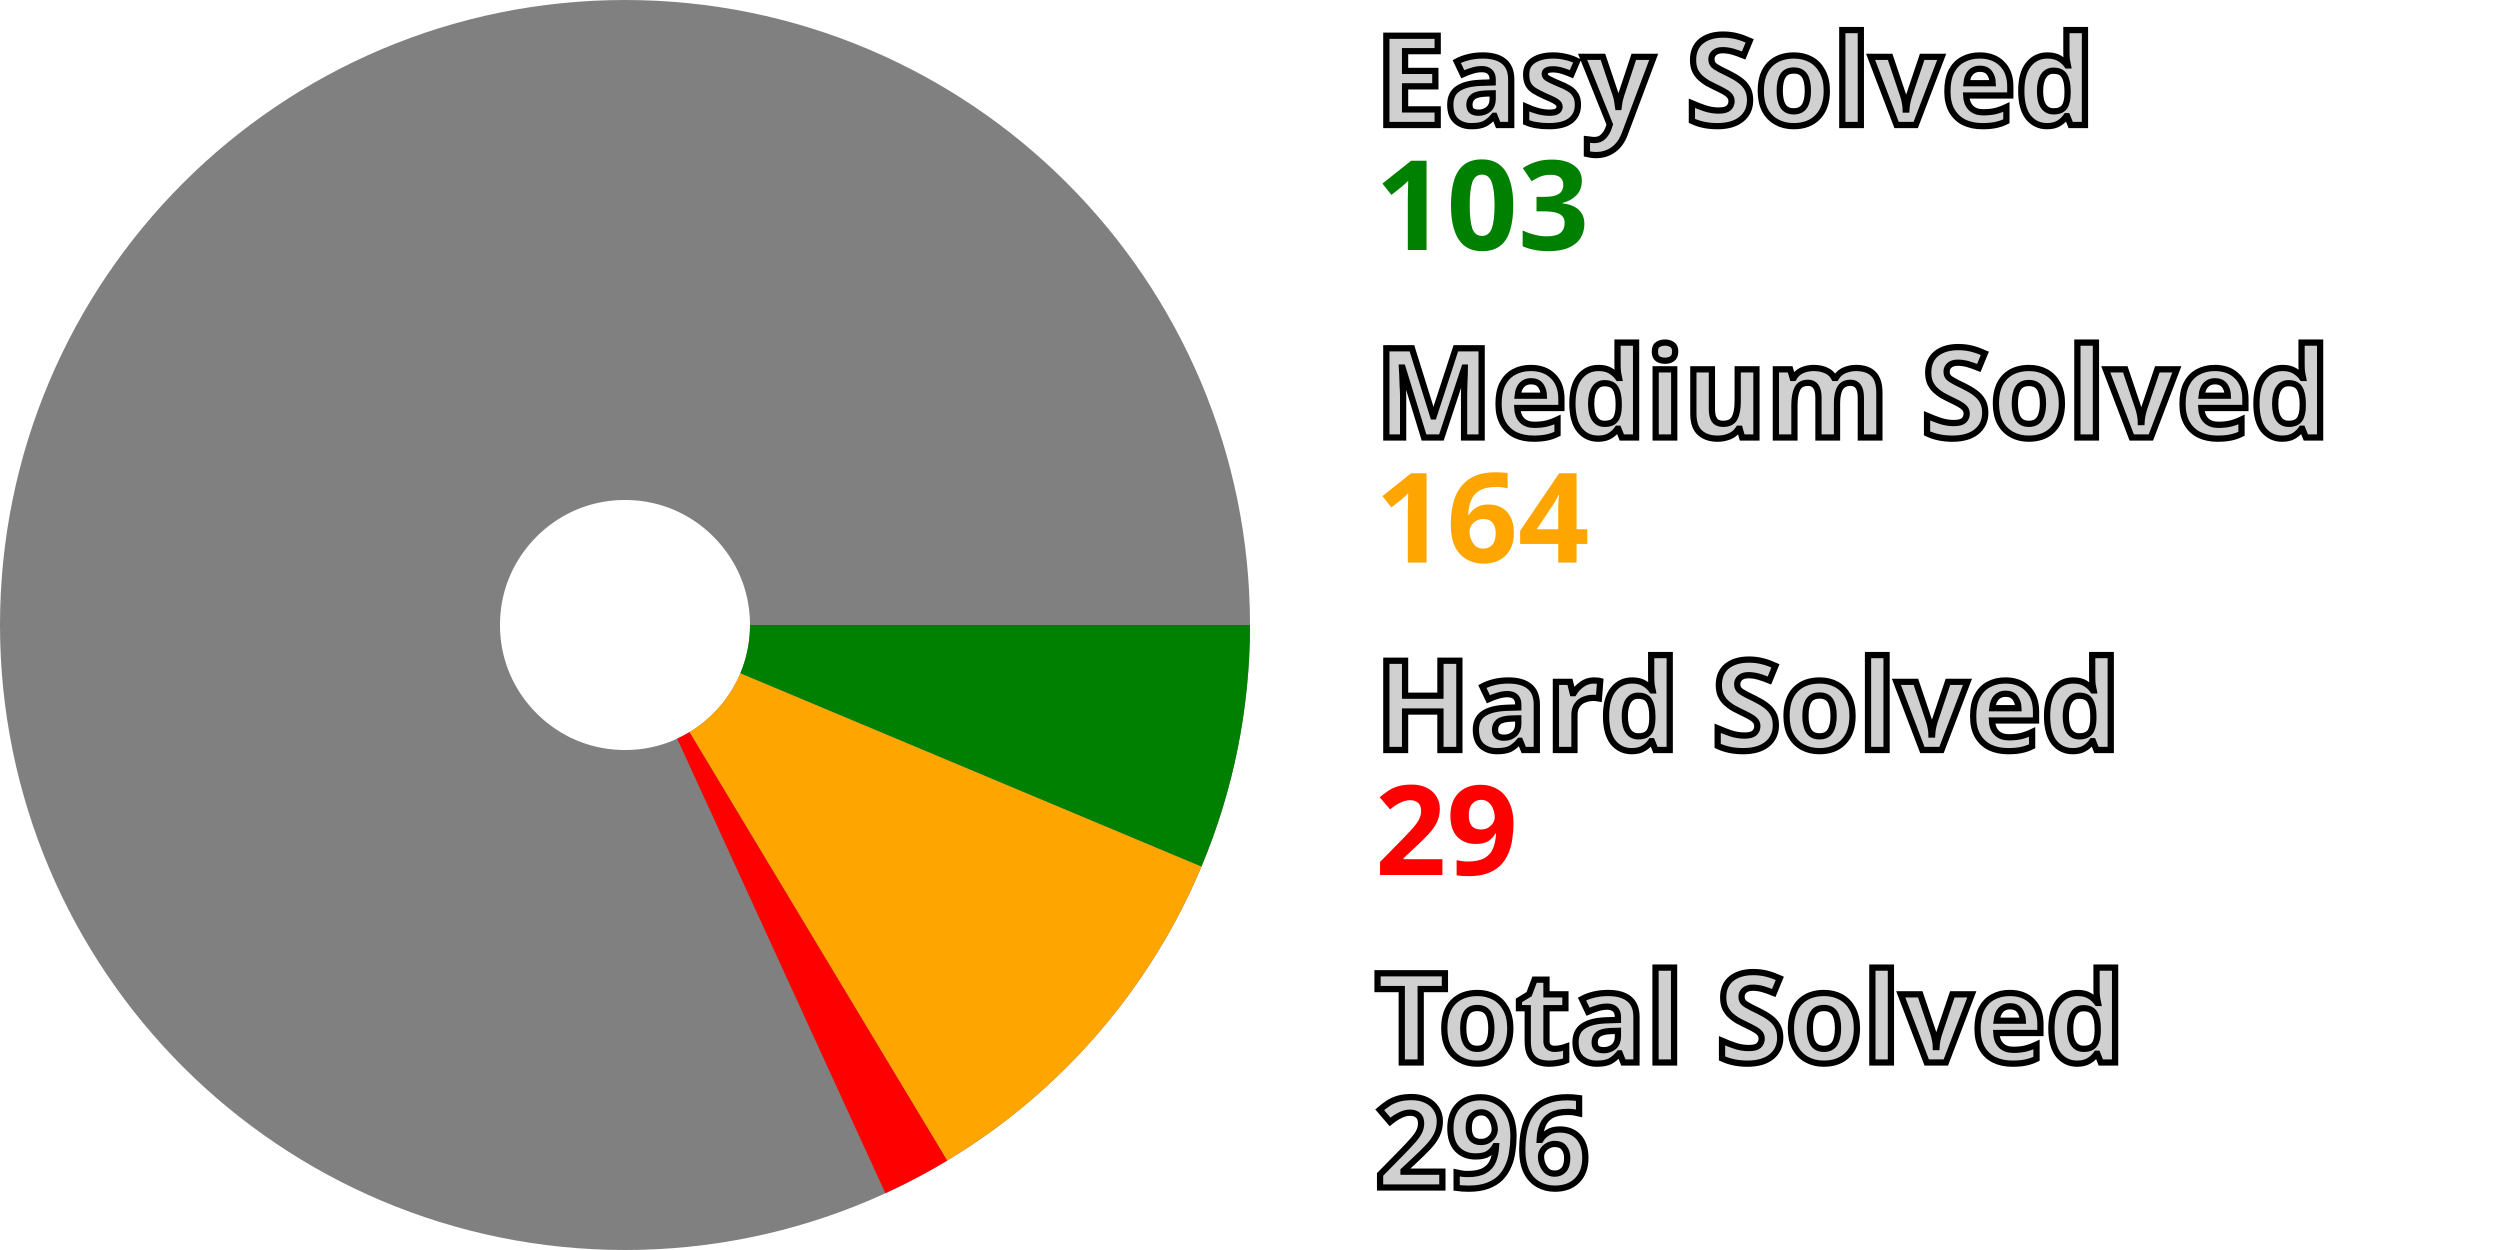
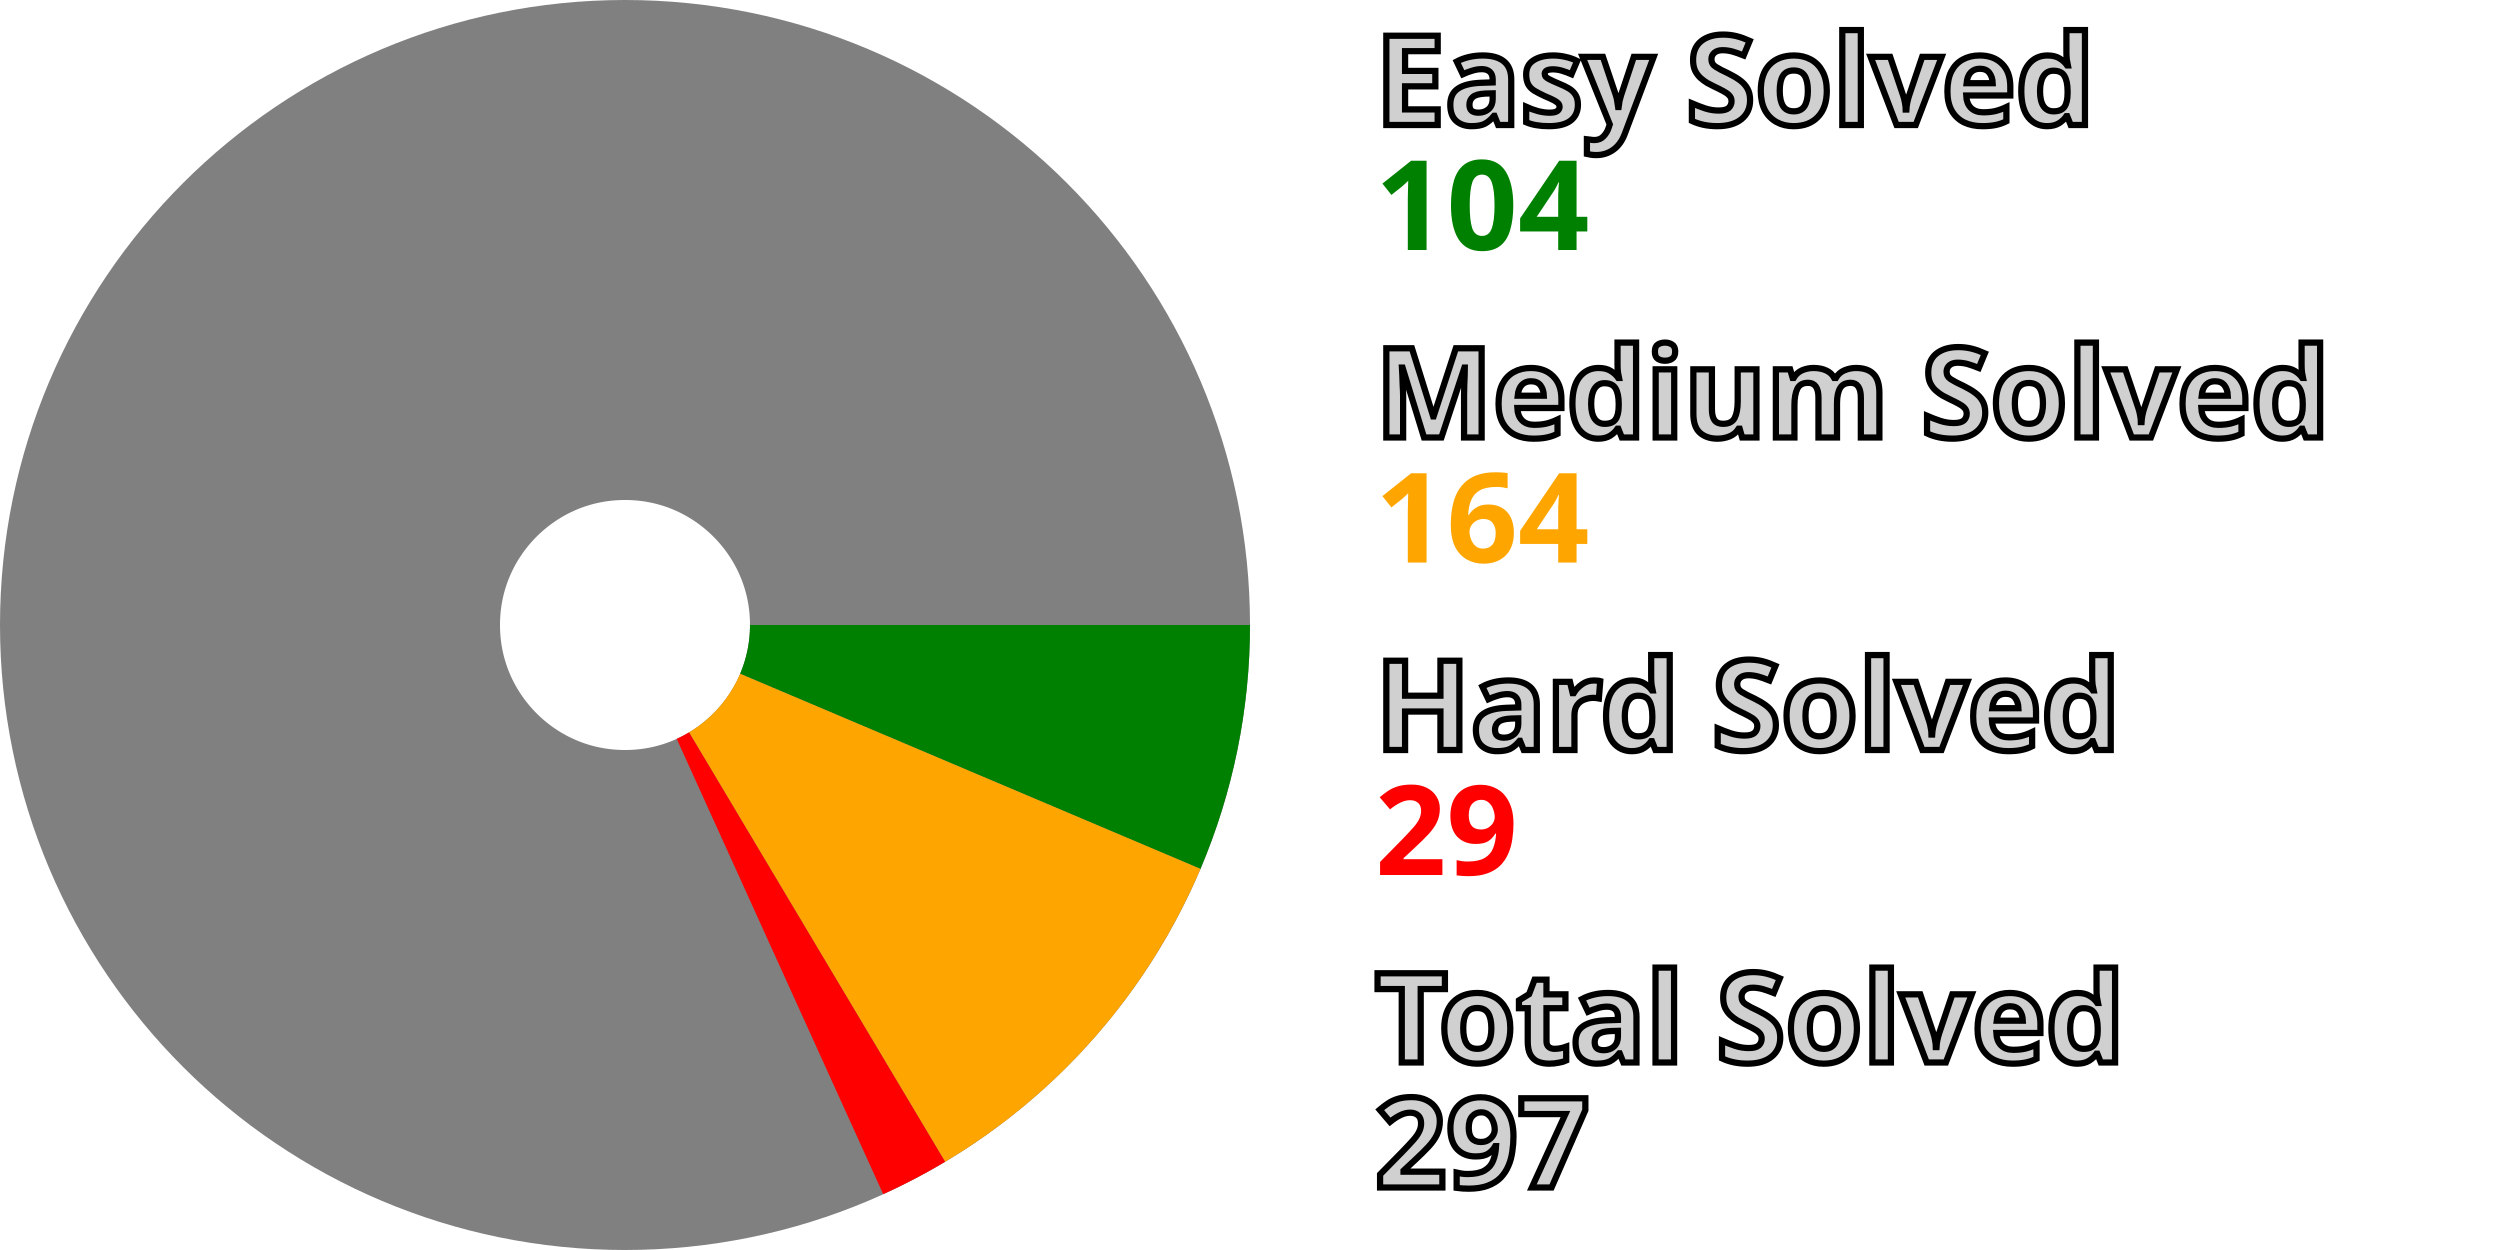
<svg xmlns="http://www.w3.org/2000/svg" width="200" height="100" viewBox="0 0 200 100" stroke-width="40" fill="none">
  <style>.small {font: bold 10px sans-serif; fill: #d0d0d0; stroke: black; stroke-width: 0.5px;}</style>
  <style>.esy {font: bold 10px sans-serif; fill: green;}</style>
  <style>.mdm {font: bold 10px sans-serif; fill: orange;}</style>
  <style>.hrd {font: bold 10px sans-serif; fill: red;}</style>
  <circle cx="50" cy="50" r="30.0" stroke="gray" />
-   <path d="M80.0 50 A 30.0 30.0, 0, 0, 1, 77.666 61.601" stroke="green" />
-   <path d="M77.666 61.601 A 30.0 30.0, 0, 0, 1, 65.465 75.707" stroke="orange" />
-   <path d="M65.465 75.707 A 30.0 30.0, 0, 0, 1, 62.501 77.271" stroke="red" />
+   <path d="M80.0 50 A 30.0 30.0, 0, 0, 1, 77.621 61.707" stroke="green" />
+   <path d="M77.621 61.707 A 30.0 30.0, 0, 0, 1, 65.366 75.766" stroke="orange" />
+   <path d="M65.366 75.766 A 30.0 30.0, 0, 0, 1, 62.395 77.319" stroke="red" />
  <text x="110.0" y="10.0" class="small">Easy Solved</text>
-   <text x="110.0" y="20.0" class="esy">103</text>
+   <text x="110.0" y="20.0" class="esy">104</text>
  <text x="110.0" y="35.0" class="small">Medium Solved</text>
  <text x="110.0" y="45.0" class="mdm">164</text>
  <text x="110.0" y="60.0" class="small">Hard Solved</text>
  <text x="110.0" y="70.0" class="hrd">29</text>
  <text x="110.0" y="85.0" class="small">Total Solved</text>
-   <text x="110.0" y="95.0" class="small">296</text>
+   <text x="110.0" y="95.0" class="small">297</text>
</svg>
